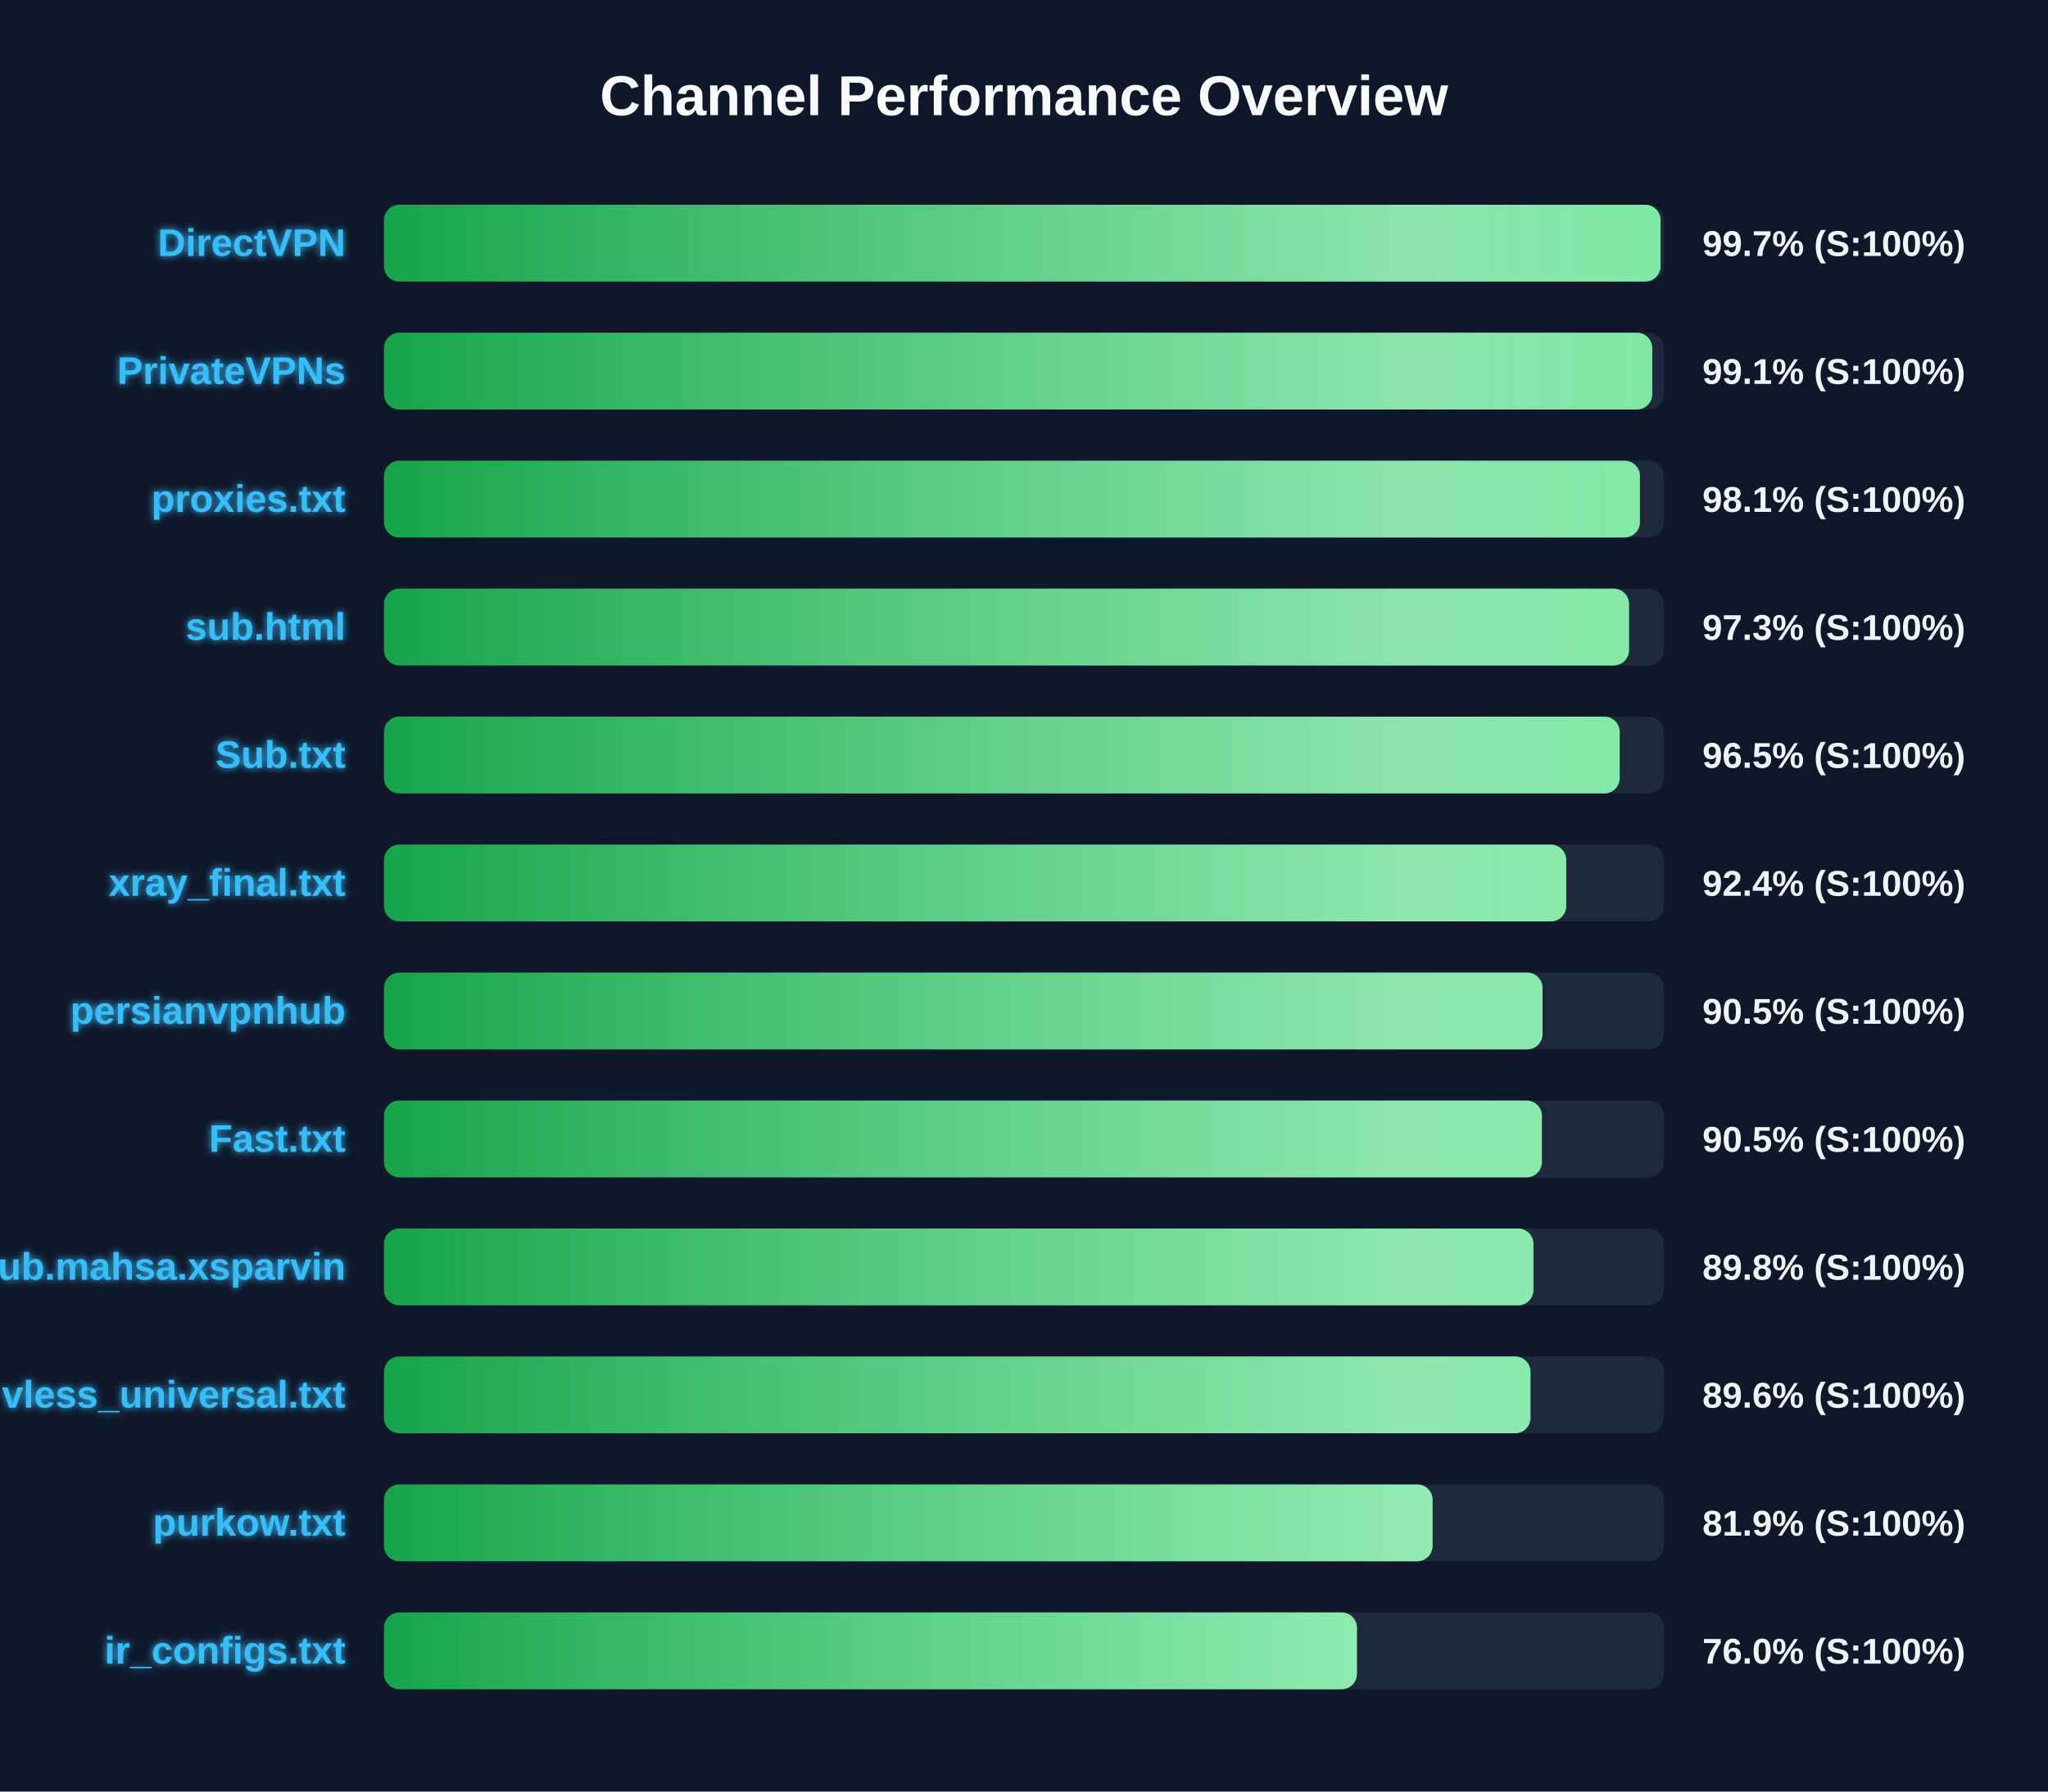
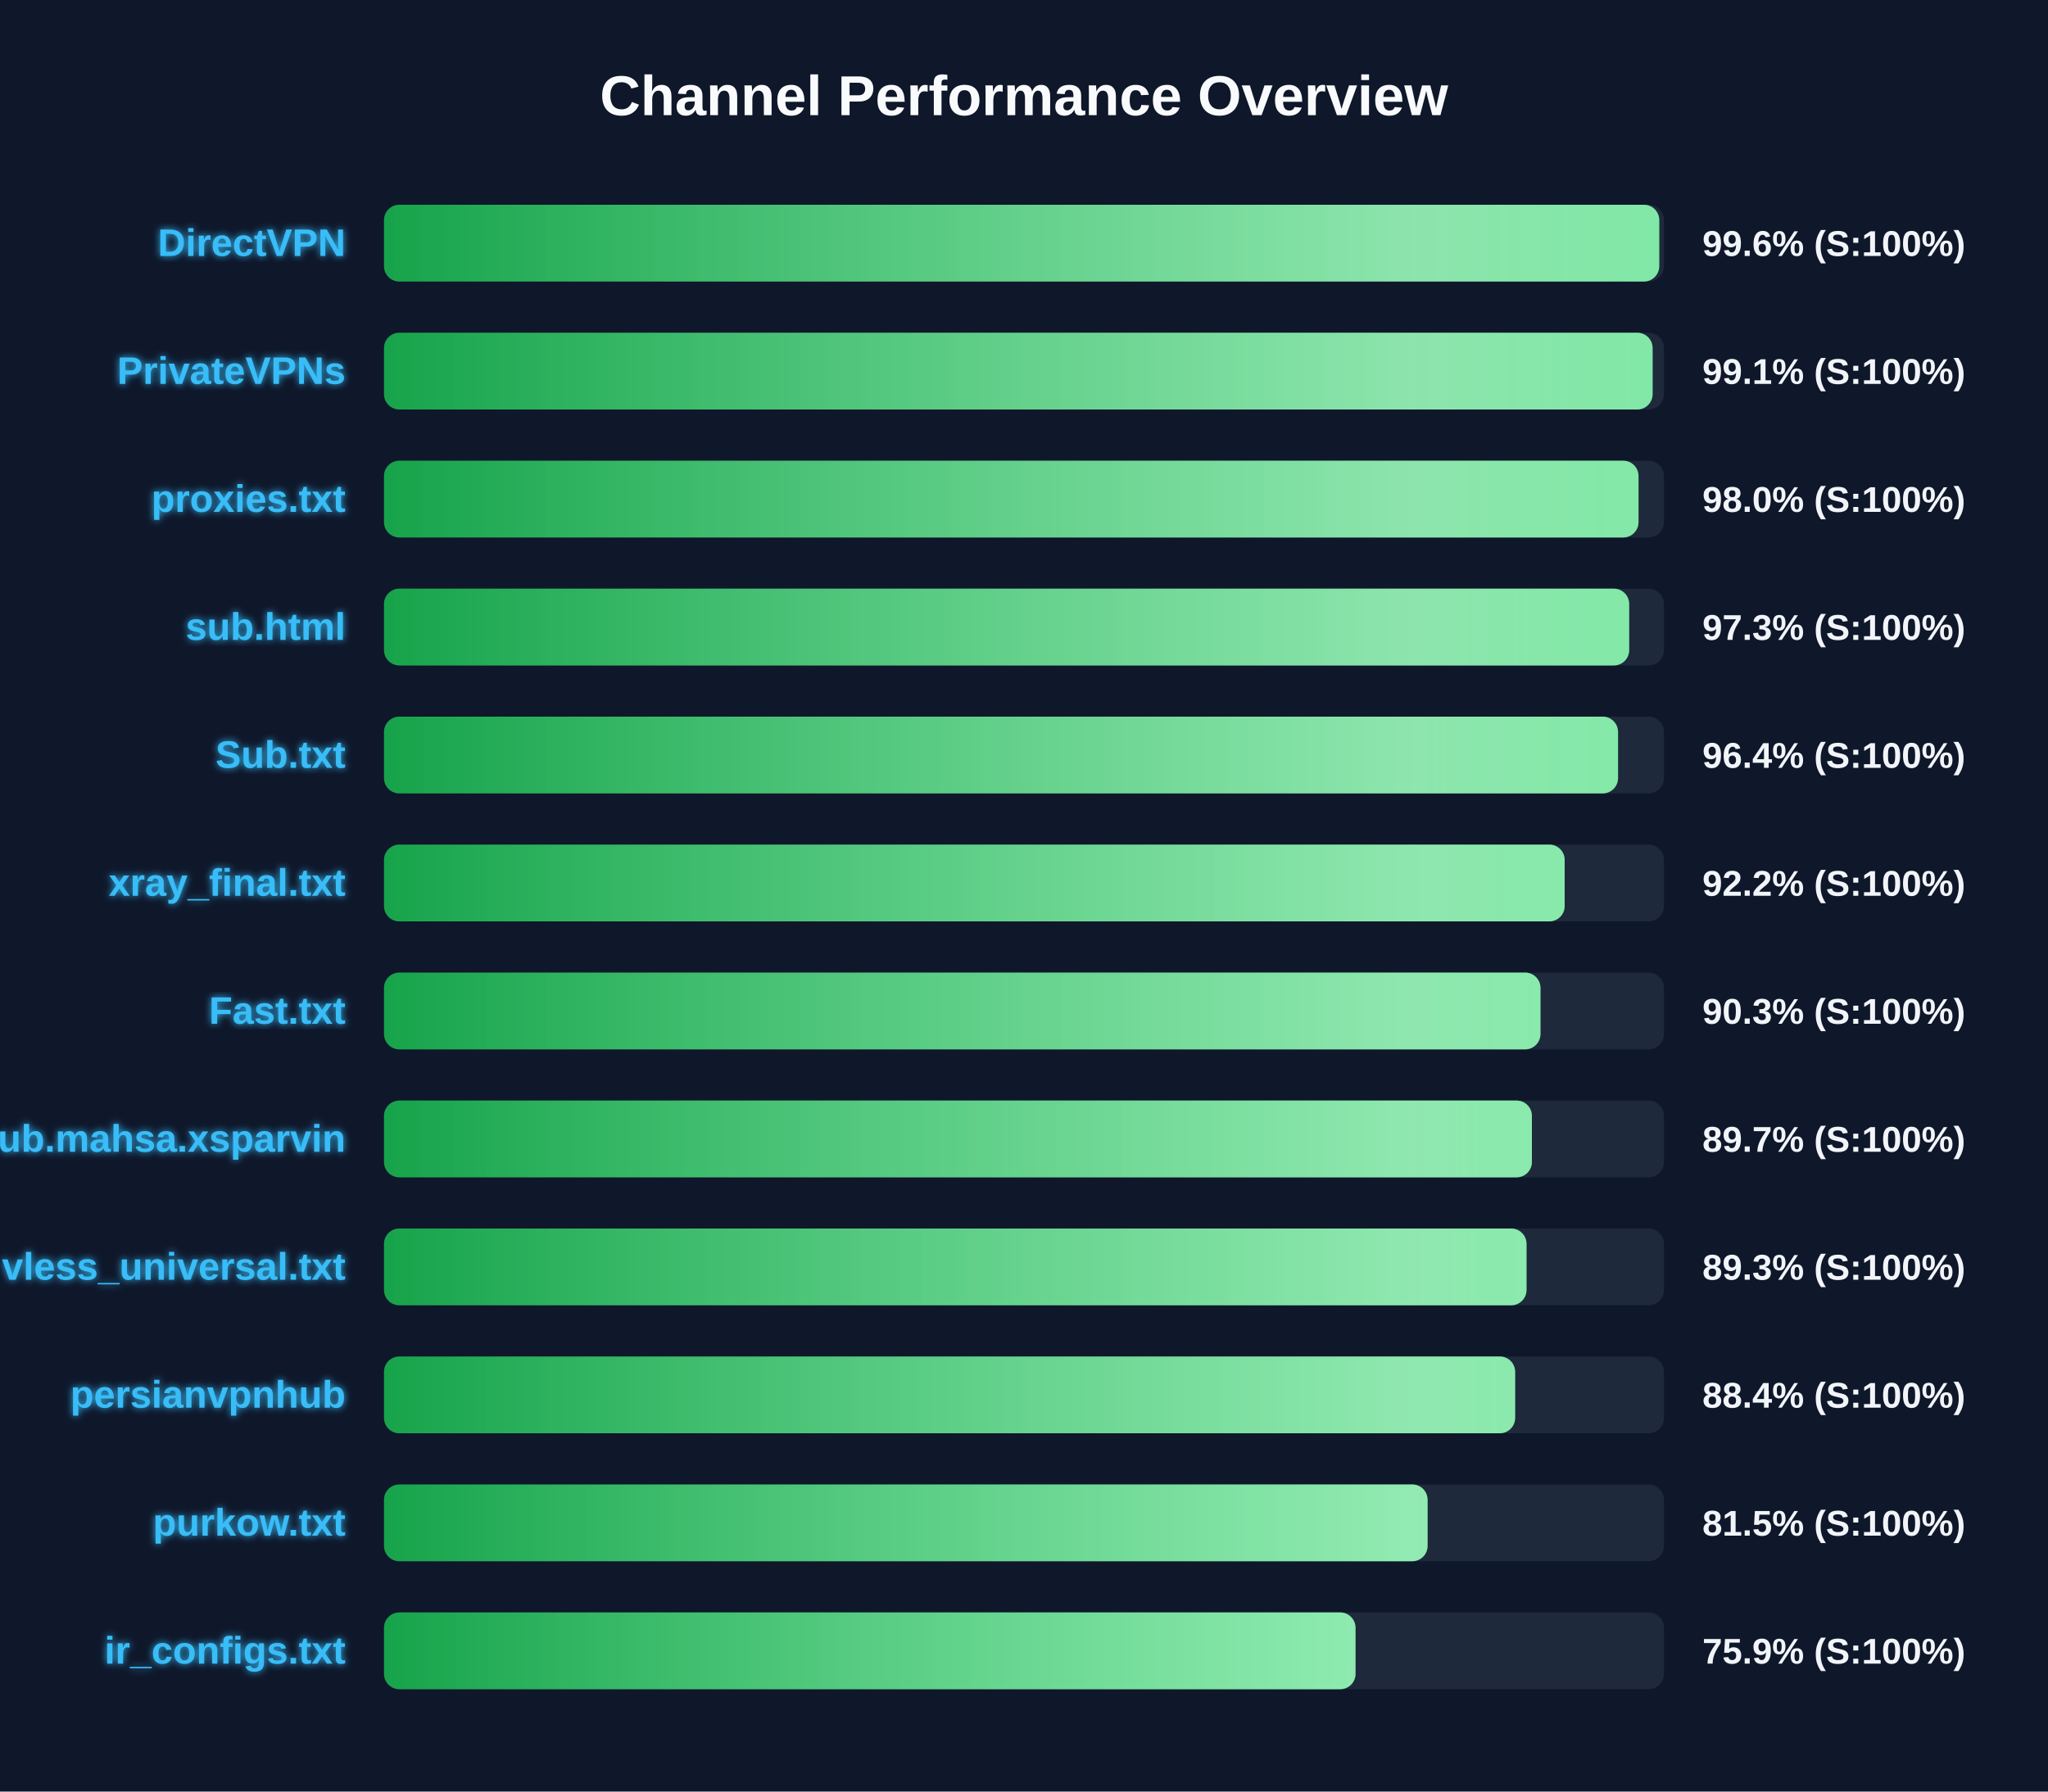
<svg xmlns="http://www.w3.org/2000/svg" width="800" height="700" version="1.1">
  <defs>
    <linearGradient id="grad-green" x1="0%" y1="0%" x2="100%" y2="0%">
      <stop offset="0%" stop-color="#16a34a" />
      <stop offset="100%" stop-color="#4ade80" />
    </linearGradient>
    <linearGradient id="grad-yellow" x1="0%" y1="0%" x2="100%" y2="0%">
      <stop offset="0%" stop-color="#ca8a04" />
      <stop offset="100%" stop-color="#fde047" />
    </linearGradient>
    <linearGradient id="grad-red" x1="0%" y1="0%" x2="100%" y2="0%">
      <stop offset="0%" stop-color="#dc2626" />
      <stop offset="100%" stop-color="#f87171" />
    </linearGradient>
    <linearGradient id="shimmer" x1="0%" y1="0%" x2="100%" y2="0%">
      <stop offset="0%" stop-color="rgba(255,255,255,0)" />
      <stop offset="50%" stop-color="rgba(255,255,255,0.4)" />
      <stop offset="100%" stop-color="rgba(255,255,255,0)" />
    </linearGradient>
    <filter id="glow" x="-20%" y="-20%" width="140%" height="140%">
      <feGaussianBlur stdDeviation="1.5" result="blur" />
      <feComposite in="SourceGraphic" in2="blur" operator="over" />
    </filter>
  </defs>
  <style>
        .bg-rect { fill: #0f172a; }
        .title { font: bold 22px 'Segoe UI', Arial, sans-serif; fill: #f8fafc; }
        .row { font: bold 15px 'Segoe UI', Arial, sans-serif; fill: #38bdf8; filter: url(#glow); }
        .score { font: bold 14px 'Segoe UI', Arial, sans-serif; fill: #f1f5f9; }
        @keyframes shimmer-anim {
            0% { transform: translateX(-100%); }
            100% { transform: translateX(200%); }
        }
        .shimmer-rect {
            animation: shimmer-anim 2.5s infinite linear;
        }
    </style>
  <rect width="100%" height="100%" class="bg-rect" />
  <text x="400" y="45" text-anchor="middle" class="title">Channel Performance Overview</text>
  <rect x="150" y="80" width="500" height="30" fill="#1e293b" rx="6" />
  <clipPath id="clip-0">
-     <rect x="150" y="80" width="498.65" height="30" rx="6" />
+     <rect x="150" y="80" width="498.15" height="30" rx="6" />
  </clipPath>
-   <rect x="150" y="80" width="498.65" height="30" fill="url(#grad-green)" rx="6" />
+   <rect x="150" y="80" width="498.15" height="30" fill="url(#grad-green)" rx="6" />
  <g clip-path="url(#clip-0)">
    <rect x="150" y="80" width="100%" height="30" fill="url(#shimmer)" class="shimmer-rect" />
  </g>
  <text x="135" y="100" text-anchor="end" class="row">DirectVPN</text>
-   <text x="665" y="100" text-anchor="start" class="score">99.7% (S:100%)</text>
+   <text x="665" y="100" text-anchor="start" class="score">99.6% (S:100%)</text>
  <rect x="150" y="130" width="500" height="30" fill="#1e293b" rx="6" />
  <clipPath id="clip-1">
-     <rect x="150" y="130" width="495.4" height="30" rx="6" />
+     <rect x="150" y="130" width="495.55" height="30" rx="6" />
  </clipPath>
-   <rect x="150" y="130" width="495.4" height="30" fill="url(#grad-green)" rx="6" />
+   <rect x="150" y="130" width="495.55" height="30" fill="url(#grad-green)" rx="6" />
  <g clip-path="url(#clip-1)">
    <rect x="150" y="130" width="100%" height="30" fill="url(#shimmer)" class="shimmer-rect" />
  </g>
  <text x="135" y="150" text-anchor="end" class="row">PrivateVPNs</text>
  <text x="665" y="150" text-anchor="start" class="score">99.1% (S:100%)</text>
  <rect x="150" y="180" width="500" height="30" fill="#1e293b" rx="6" />
  <clipPath id="clip-2">
-     <rect x="150" y="180" width="490.6" height="30" rx="6" />
+     <rect x="150" y="180" width="490.05" height="30" rx="6" />
  </clipPath>
-   <rect x="150" y="180" width="490.6" height="30" fill="url(#grad-green)" rx="6" />
+   <rect x="150" y="180" width="490.05" height="30" fill="url(#grad-green)" rx="6" />
  <g clip-path="url(#clip-2)">
    <rect x="150" y="180" width="100%" height="30" fill="url(#shimmer)" class="shimmer-rect" />
  </g>
  <text x="135" y="200" text-anchor="end" class="row">proxies.txt</text>
-   <text x="665" y="200" text-anchor="start" class="score">98.1% (S:100%)</text>
+   <text x="665" y="200" text-anchor="start" class="score">98.0% (S:100%)</text>
  <rect x="150" y="230" width="500" height="30" fill="#1e293b" rx="6" />
  <clipPath id="clip-3">
-     <rect x="150" y="230" width="486.35" height="30" rx="6" />
+     <rect x="150" y="230" width="486.4" height="30" rx="6" />
  </clipPath>
-   <rect x="150" y="230" width="486.35" height="30" fill="url(#grad-green)" rx="6" />
+   <rect x="150" y="230" width="486.4" height="30" fill="url(#grad-green)" rx="6" />
  <g clip-path="url(#clip-3)">
    <rect x="150" y="230" width="100%" height="30" fill="url(#shimmer)" class="shimmer-rect" />
  </g>
  <text x="135" y="250" text-anchor="end" class="row">sub.html</text>
  <text x="665" y="250" text-anchor="start" class="score">97.3% (S:100%)</text>
  <rect x="150" y="280" width="500" height="30" fill="#1e293b" rx="6" />
  <clipPath id="clip-4">
-     <rect x="150" y="280" width="482.7" height="30" rx="6" />
+     <rect x="150" y="280" width="482.05" height="30" rx="6" />
  </clipPath>
-   <rect x="150" y="280" width="482.7" height="30" fill="url(#grad-green)" rx="6" />
+   <rect x="150" y="280" width="482.05" height="30" fill="url(#grad-green)" rx="6" />
  <g clip-path="url(#clip-4)">
    <rect x="150" y="280" width="100%" height="30" fill="url(#shimmer)" class="shimmer-rect" />
  </g>
  <text x="135" y="300" text-anchor="end" class="row">Sub.txt</text>
-   <text x="665" y="300" text-anchor="start" class="score">96.5% (S:100%)</text>
+   <text x="665" y="300" text-anchor="start" class="score">96.4% (S:100%)</text>
  <rect x="150" y="330" width="500" height="30" fill="#1e293b" rx="6" />
  <clipPath id="clip-5">
-     <rect x="150" y="330" width="461.8" height="30" rx="6" />
+     <rect x="150" y="330" width="461.2" height="30" rx="6" />
  </clipPath>
-   <rect x="150" y="330" width="461.8" height="30" fill="url(#grad-green)" rx="6" />
+   <rect x="150" y="330" width="461.2" height="30" fill="url(#grad-green)" rx="6" />
  <g clip-path="url(#clip-5)">
    <rect x="150" y="330" width="100%" height="30" fill="url(#shimmer)" class="shimmer-rect" />
  </g>
  <text x="135" y="350" text-anchor="end" class="row">xray_final.txt</text>
-   <text x="665" y="350" text-anchor="start" class="score">92.4% (S:100%)</text>
+   <text x="665" y="350" text-anchor="start" class="score">92.2% (S:100%)</text>
  <rect x="150" y="380" width="500" height="30" fill="#1e293b" rx="6" />
  <clipPath id="clip-6">
-     <rect x="150" y="380" width="452.55" height="30" rx="6" />
+     <rect x="150" y="380" width="451.75" height="30" rx="6" />
  </clipPath>
-   <rect x="150" y="380" width="452.55" height="30" fill="url(#grad-green)" rx="6" />
+   <rect x="150" y="380" width="451.75" height="30" fill="url(#grad-green)" rx="6" />
  <g clip-path="url(#clip-6)">
    <rect x="150" y="380" width="100%" height="30" fill="url(#shimmer)" class="shimmer-rect" />
  </g>
-   <text x="135" y="400" text-anchor="end" class="row">persianvpnhub</text>
-   <text x="665" y="400" text-anchor="start" class="score">90.5% (S:100%)</text>
+   <text x="135" y="400" text-anchor="end" class="row">Fast.txt</text>
+   <text x="665" y="400" text-anchor="start" class="score">90.3% (S:100%)</text>
  <rect x="150" y="430" width="500" height="30" fill="#1e293b" rx="6" />
  <clipPath id="clip-7">
-     <rect x="150" y="430" width="452.3" height="30" rx="6" />
+     <rect x="150" y="430" width="448.4" height="30" rx="6" />
  </clipPath>
-   <rect x="150" y="430" width="452.3" height="30" fill="url(#grad-green)" rx="6" />
+   <rect x="150" y="430" width="448.4" height="30" fill="url(#grad-green)" rx="6" />
  <g clip-path="url(#clip-7)">
    <rect x="150" y="430" width="100%" height="30" fill="url(#shimmer)" class="shimmer-rect" />
  </g>
-   <text x="135" y="450" text-anchor="end" class="row">Fast.txt</text>
-   <text x="665" y="450" text-anchor="start" class="score">90.5% (S:100%)</text>
+   <text x="135" y="450" text-anchor="end" class="row">Sub.mahsa.xsparvin</text>
+   <text x="665" y="450" text-anchor="start" class="score">89.7% (S:100%)</text>
  <rect x="150" y="480" width="500" height="30" fill="#1e293b" rx="6" />
  <clipPath id="clip-8">
-     <rect x="150" y="480" width="449.0" height="30" rx="6" />
+     <rect x="150" y="480" width="446.3" height="30" rx="6" />
  </clipPath>
-   <rect x="150" y="480" width="449.0" height="30" fill="url(#grad-green)" rx="6" />
+   <rect x="150" y="480" width="446.3" height="30" fill="url(#grad-green)" rx="6" />
  <g clip-path="url(#clip-8)">
    <rect x="150" y="480" width="100%" height="30" fill="url(#shimmer)" class="shimmer-rect" />
  </g>
-   <text x="135" y="500" text-anchor="end" class="row">Sub.mahsa.xsparvin</text>
-   <text x="665" y="500" text-anchor="start" class="score">89.8% (S:100%)</text>
+   <text x="135" y="500" text-anchor="end" class="row">vless_universal.txt</text>
+   <text x="665" y="500" text-anchor="start" class="score">89.3% (S:100%)</text>
  <rect x="150" y="530" width="500" height="30" fill="#1e293b" rx="6" />
  <clipPath id="clip-9">
-     <rect x="150" y="530" width="447.85" height="30" rx="6" />
+     <rect x="150" y="530" width="441.85" height="30" rx="6" />
  </clipPath>
-   <rect x="150" y="530" width="447.85" height="30" fill="url(#grad-green)" rx="6" />
+   <rect x="150" y="530" width="441.85" height="30" fill="url(#grad-green)" rx="6" />
  <g clip-path="url(#clip-9)">
    <rect x="150" y="530" width="100%" height="30" fill="url(#shimmer)" class="shimmer-rect" />
  </g>
-   <text x="135" y="550" text-anchor="end" class="row">vless_universal.txt</text>
-   <text x="665" y="550" text-anchor="start" class="score">89.6% (S:100%)</text>
+   <text x="135" y="550" text-anchor="end" class="row">persianvpnhub</text>
+   <text x="665" y="550" text-anchor="start" class="score">88.4% (S:100%)</text>
  <rect x="150" y="580" width="500" height="30" fill="#1e293b" rx="6" />
  <clipPath id="clip-10">
-     <rect x="150" y="580" width="409.6" height="30" rx="6" />
+     <rect x="150" y="580" width="407.65" height="30" rx="6" />
  </clipPath>
-   <rect x="150" y="580" width="409.6" height="30" fill="url(#grad-green)" rx="6" />
+   <rect x="150" y="580" width="407.65" height="30" fill="url(#grad-green)" rx="6" />
  <g clip-path="url(#clip-10)">
    <rect x="150" y="580" width="100%" height="30" fill="url(#shimmer)" class="shimmer-rect" />
  </g>
  <text x="135" y="600" text-anchor="end" class="row">purkow.txt</text>
-   <text x="665" y="600" text-anchor="start" class="score">81.9% (S:100%)</text>
+   <text x="665" y="600" text-anchor="start" class="score">81.5% (S:100%)</text>
  <rect x="150" y="630" width="500" height="30" fill="#1e293b" rx="6" />
  <clipPath id="clip-11">
-     <rect x="150" y="630" width="380.05" height="30" rx="6" />
+     <rect x="150" y="630" width="379.5" height="30" rx="6" />
  </clipPath>
-   <rect x="150" y="630" width="380.05" height="30" fill="url(#grad-green)" rx="6" />
+   <rect x="150" y="630" width="379.5" height="30" fill="url(#grad-green)" rx="6" />
  <g clip-path="url(#clip-11)">
    <rect x="150" y="630" width="100%" height="30" fill="url(#shimmer)" class="shimmer-rect" />
  </g>
  <text x="135" y="650" text-anchor="end" class="row">ir_configs.txt</text>
-   <text x="665" y="650" text-anchor="start" class="score">76.0% (S:100%)</text>
+   <text x="665" y="650" text-anchor="start" class="score">75.9% (S:100%)</text>
</svg>
